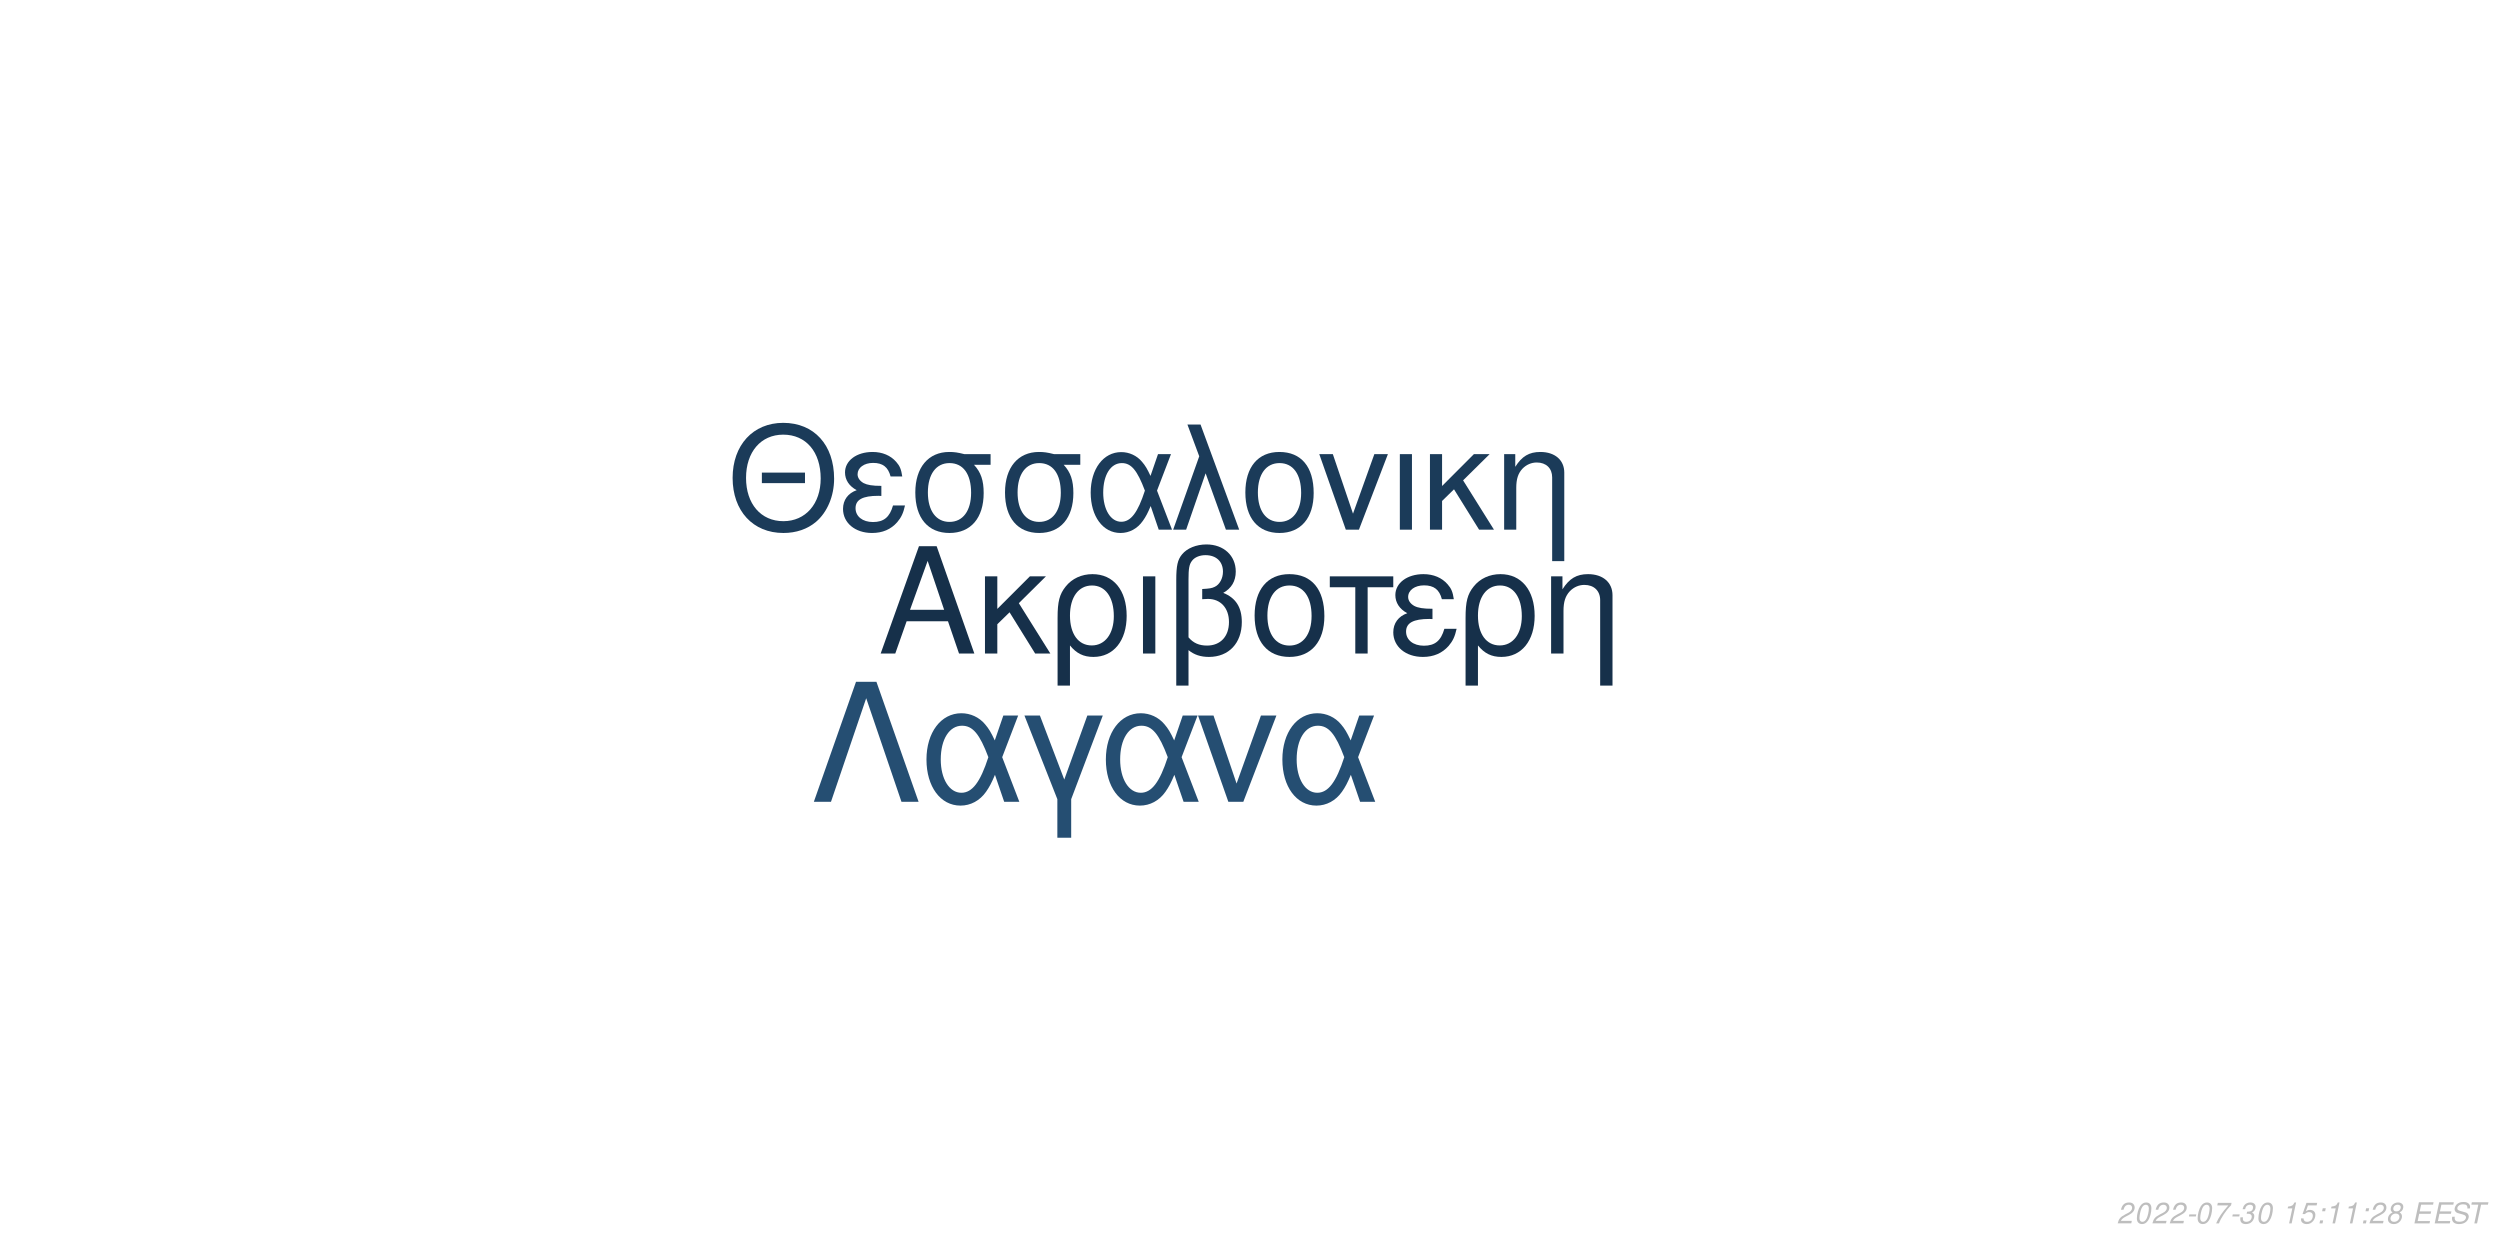
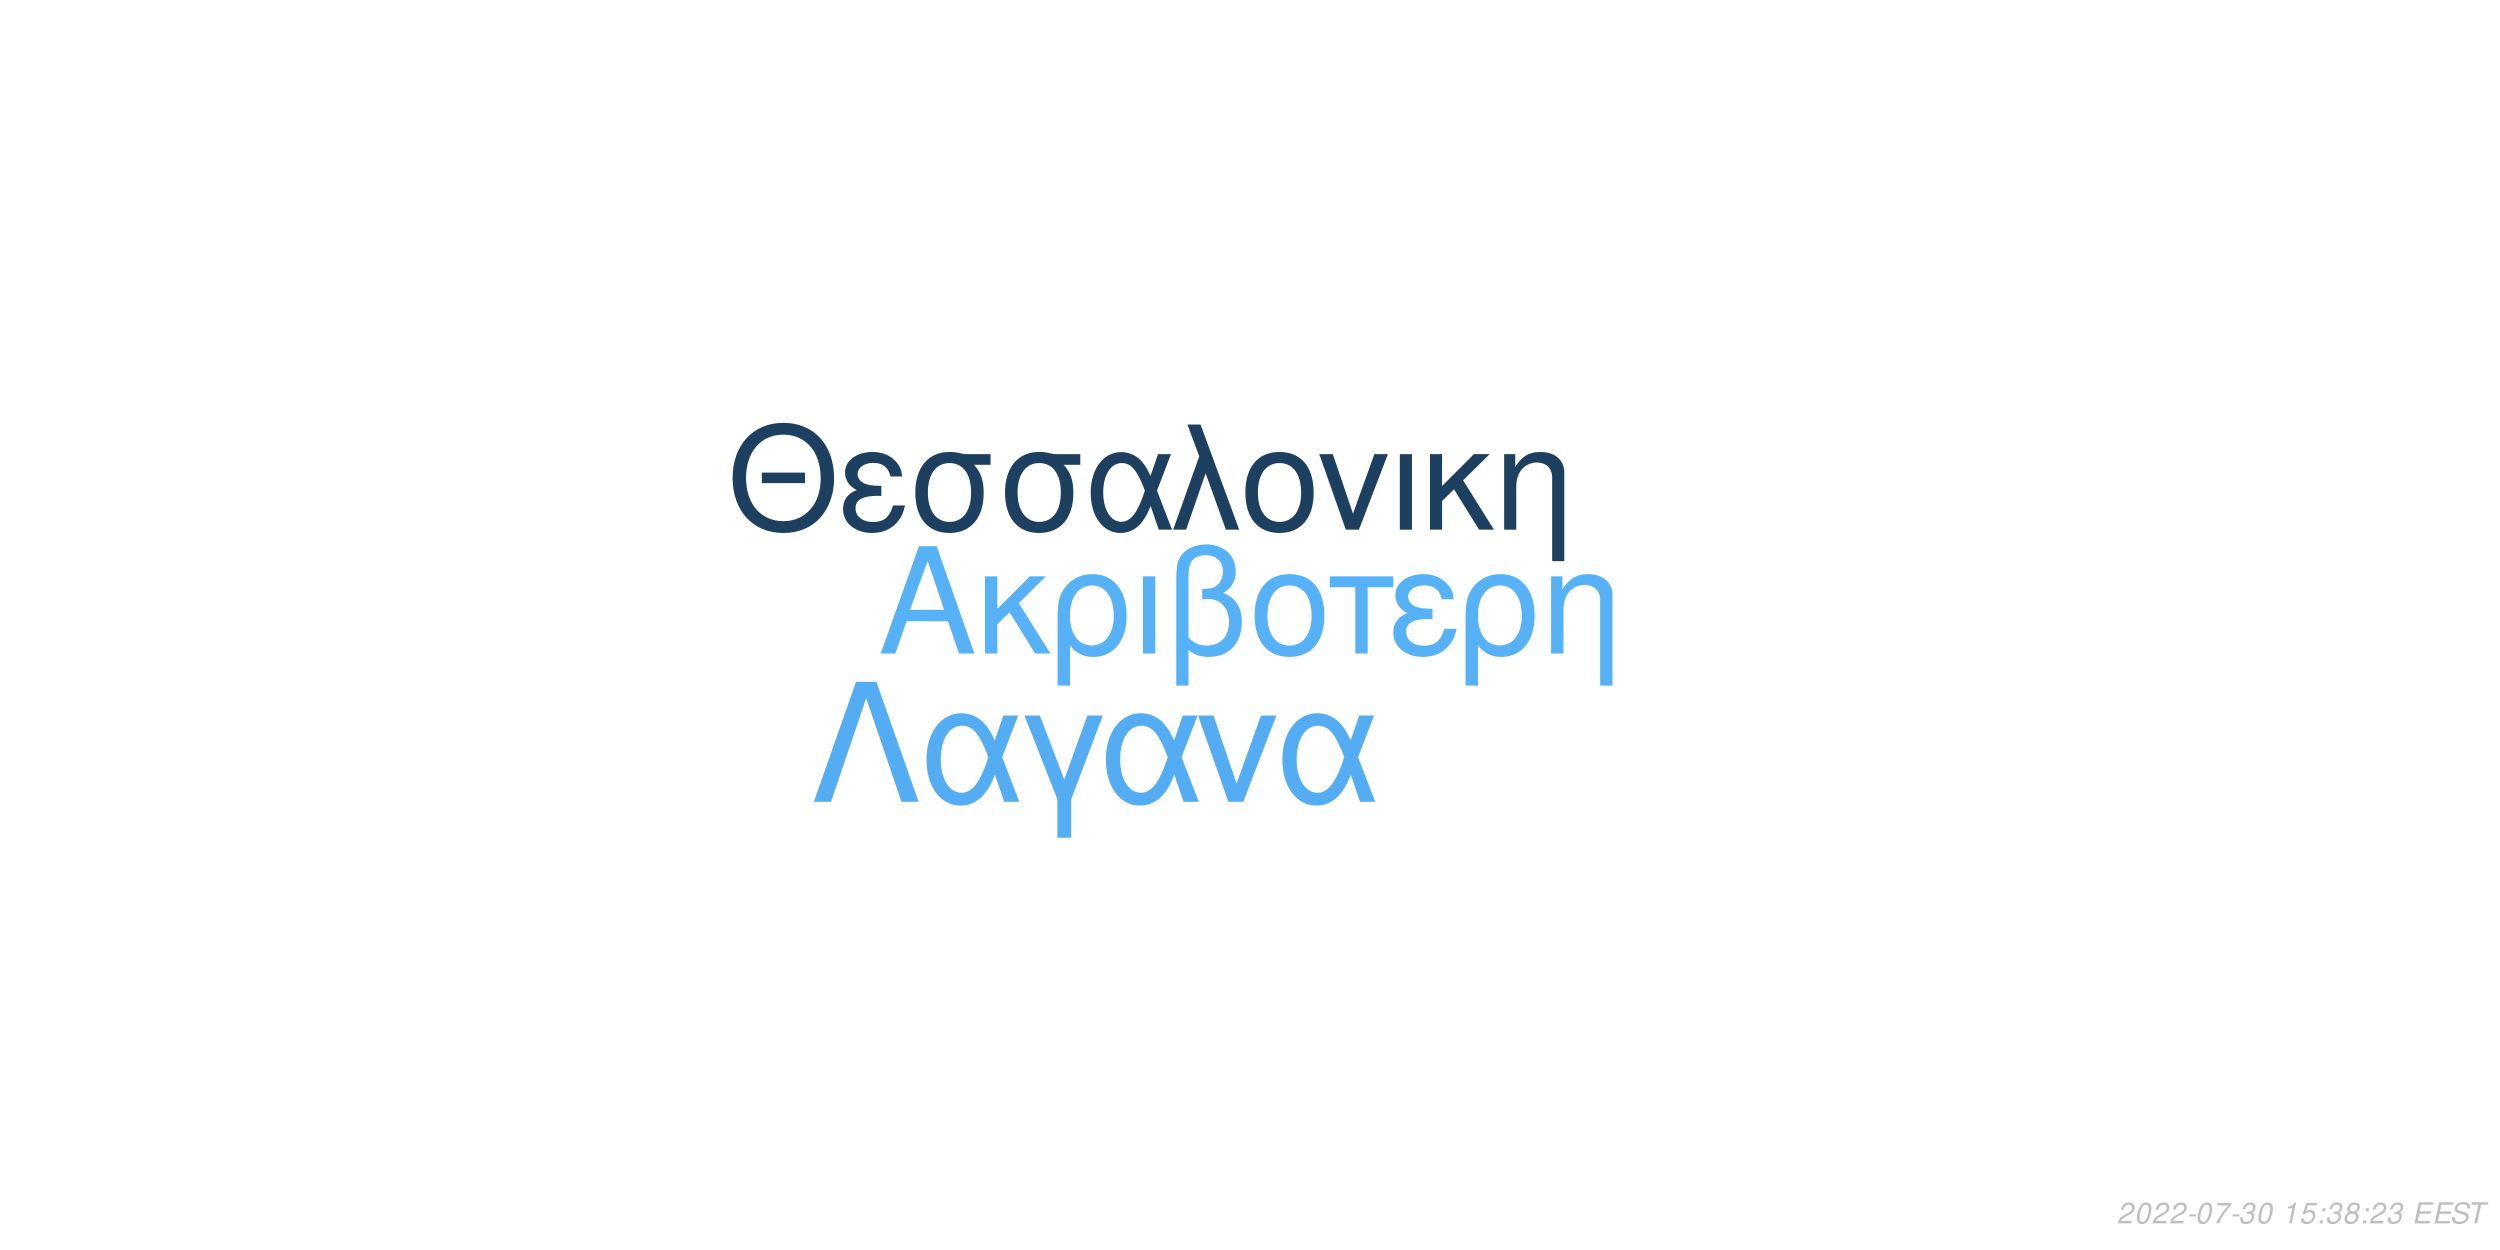
<svg xmlns="http://www.w3.org/2000/svg" xmlns:xlink="http://www.w3.org/1999/xlink" width="864pt" height="432pt" viewBox="0 0 864 432" version="1.1">
  <defs>
    <g>
      <symbol overflow="visible" id="glyph0-0">
        <path style="stroke:none;" d="" />
      </symbol>
      <symbol overflow="visible" id="glyph0-1">
        <path style="stroke:none;" d="M 24.125 -11.141 L 27.938 0 L 33.234 0 L 20.203 -37.094 L 14.094 -37.094 L 0.859 0 L 5.906 0 L 9.828 -11.141 Z M 22.797 -15.109 L 11 -15.109 L 17.094 -32.016 Z M 22.797 -15.109 " />
      </symbol>
      <symbol overflow="visible" id="glyph0-2">
        <path style="stroke:none;" d="M 7.172 -15.422 L 7.172 -26.672 L 2.906 -26.672 L 2.906 0 L 7.172 0 L 7.172 -10.125 L 11.406 -14.25 L 20.25 0 L 25.5 0 L 14.609 -17.406 L 23.969 -26.672 L 18.422 -26.672 Z M 7.172 -15.422 " />
      </symbol>
      <symbol overflow="visible" id="glyph0-3">
        <path style="stroke:none;" d="M 3 11.094 L 7.281 11.094 L 7.281 -2.797 C 9.516 -0.047 11.953 1.172 15.375 1.172 C 22.344 1.172 26.875 -4.422 26.875 -13.031 C 26.875 -21.891 22.297 -27.438 15.062 -27.438 C 11.297 -27.438 7.984 -25.906 5.797 -23.156 C 3.672 -20.516 3 -17.969 3 -12.359 Z M 14.906 -23.516 C 19.547 -23.516 22.438 -19.438 22.438 -12.922 C 22.438 -6.812 19.391 -2.797 14.812 -2.797 C 10.172 -2.797 7.281 -6.766 7.281 -13.125 C 7.281 -19.484 10.234 -23.516 14.906 -23.516 Z M 14.906 -23.516 " />
      </symbol>
      <symbol overflow="visible" id="glyph0-4">
        <path style="stroke:none;" d="M 3.516 0 L 7.781 0 L 7.781 -26.672 L 3.516 -26.672 Z M 3.516 0 " />
      </symbol>
      <symbol overflow="visible" id="glyph0-5">
        <path style="stroke:none;" d="M 4.016 11.094 L 8.25 11.094 L 8.25 -1.172 C 10.172 0.406 12.422 1.172 15.312 1.172 C 22.188 1.172 26.672 -3.609 26.672 -10.891 C 26.672 -15.984 24.578 -19.234 20.25 -20.969 C 23.109 -22.547 24.578 -25.031 24.578 -28.344 C 24.578 -33.844 20.406 -37.703 14.453 -37.703 C 10.938 -37.703 7.734 -36.391 6 -34.25 C 4.484 -32.422 4.016 -30.328 4.016 -25.391 Z M 8.25 -25.656 C 8.25 -29.359 8.5 -30.844 9.469 -32.062 C 10.375 -33.281 12.156 -34 14.094 -34 C 17.812 -34 20.156 -31.812 20.156 -28.297 C 20.156 -25.953 18.984 -23.812 17.297 -23.047 C 16.281 -22.547 15.469 -22.438 12.984 -22.297 L 12.984 -18.781 C 13.734 -18.828 14.344 -18.875 14.969 -18.875 C 19.344 -18.875 22.234 -15.719 22.234 -10.891 C 22.234 -5.906 19.281 -2.75 14.656 -2.75 C 11.953 -2.75 9.922 -3.609 8.25 -5.594 Z M 8.25 -25.656 " />
      </symbol>
      <symbol overflow="visible" id="glyph0-6">
        <path style="stroke:none;" d="M 14.094 -27.438 C 6.562 -27.438 2.094 -22.094 2.094 -13.125 C 2.094 -4.125 6.562 1.172 14.141 1.172 C 21.672 1.172 26.203 -4.172 26.203 -12.922 C 26.203 -22.188 21.828 -27.438 14.094 -27.438 Z M 14.141 -23.516 C 18.938 -23.516 21.781 -19.594 21.781 -12.984 C 21.781 -6.672 18.828 -2.75 14.141 -2.75 C 9.422 -2.75 6.516 -6.672 6.516 -13.125 C 6.516 -19.594 9.422 -23.516 14.141 -23.516 Z M 14.141 -23.516 " />
      </symbol>
      <symbol overflow="visible" id="glyph0-7">
        <path style="stroke:none;" d="M 7.891 0 L 12.156 0 L 12.156 -22.906 L 21.016 -22.906 L 21.016 -26.672 L -0.922 -26.672 L -0.922 -22.906 L 7.891 -22.906 Z M 7.891 0 " />
      </symbol>
      <symbol overflow="visible" id="glyph0-8">
        <path style="stroke:none;" d="M 14.562 -15.469 C 11.344 -15.469 9.562 -15.781 8.297 -16.438 C 6.922 -17.203 6.156 -18.328 6.156 -19.547 C 6.156 -21.891 8.453 -23.562 11.656 -23.562 C 15.062 -23.562 16.953 -22.094 17.812 -18.781 L 21.938 -18.781 C 21.578 -21.266 21.062 -22.5 19.797 -23.922 C 17.812 -26.203 14.906 -27.438 11.453 -27.438 C 5.797 -27.438 1.734 -24.375 1.734 -20.203 C 1.734 -17.609 3.156 -15.375 5.859 -13.938 C 2.797 -12.875 1.016 -10.484 1.016 -7.328 C 1.016 -2.391 5.297 1.172 11.25 1.172 C 14.969 1.172 17.906 -0.109 20.156 -2.641 C 21.578 -4.328 22.297 -5.797 22.906 -8.547 L 18.672 -8.547 C 17.5 -4.422 15.422 -2.703 11.609 -2.703 C 7.938 -2.703 5.438 -4.688 5.438 -7.578 C 5.438 -10.578 7.938 -11.953 13.484 -11.953 C 13.641 -11.953 14.094 -11.953 14.562 -11.906 Z M 14.562 -15.469 " />
      </symbol>
      <symbol overflow="visible" id="glyph0-9">
        <path style="stroke:none;" d="M 3.562 -26.672 L 3.562 0 L 7.844 0 L 7.844 -14.703 C 7.844 -17.906 8.5 -19.891 10.031 -21.531 C 11.406 -22.953 13.188 -23.719 15.062 -23.719 C 18.375 -23.719 20.516 -21.672 20.516 -18.469 L 20.516 11.094 L 24.781 11.094 L 24.781 -20.156 C 24.781 -24.578 21.469 -27.438 16.328 -27.438 C 12.359 -27.438 9.828 -25.906 7.484 -22.188 L 7.484 -26.672 Z M 3.562 -26.672 " />
      </symbol>
      <symbol overflow="visible" id="glyph1-0">
        <path style="stroke:none;" d="" />
      </symbol>
      <symbol overflow="visible" id="glyph1-1">
        <path style="stroke:none;" d="M 26.859 -19.734 L 11.953 -19.734 L 11.953 -16.094 L 26.859 -16.094 Z M 19.328 -36.922 C 8.922 -36.922 1.844 -29.25 1.844 -17.891 C 1.844 -6.484 8.875 1.141 19.391 1.141 C 23.812 1.141 27.703 -0.203 30.641 -2.688 C 34.578 -6.031 36.922 -11.656 36.922 -17.594 C 36.922 -29.297 30 -36.922 19.328 -36.922 Z M 19.328 -32.844 C 27.203 -32.844 32.281 -26.906 32.281 -17.688 C 32.281 -8.922 27.062 -2.938 19.391 -2.938 C 11.609 -2.938 6.484 -8.922 6.484 -17.891 C 6.484 -26.859 11.609 -32.844 19.328 -32.844 Z M 19.328 -32.844 " />
      </symbol>
      <symbol overflow="visible" id="glyph1-2">
        <path style="stroke:none;" d="M 14.25 -15.141 C 11.109 -15.141 9.375 -15.453 8.125 -16.094 C 6.781 -16.844 6.031 -17.938 6.031 -19.141 C 6.031 -21.422 8.266 -23.078 11.406 -23.078 C 14.75 -23.078 16.594 -21.625 17.438 -18.391 L 21.469 -18.391 C 21.125 -20.828 20.625 -22.031 19.391 -23.422 C 17.438 -25.656 14.594 -26.859 11.219 -26.859 C 5.688 -26.859 1.688 -23.875 1.688 -19.781 C 1.688 -17.234 3.094 -15.047 5.734 -13.656 C 2.734 -12.609 1 -10.266 1 -7.172 C 1 -2.344 5.188 1.141 11.016 1.141 C 14.656 1.141 17.547 -0.094 19.734 -2.594 C 21.125 -4.234 21.828 -5.688 22.422 -8.375 L 18.281 -8.375 C 17.141 -4.328 15.094 -2.641 11.359 -2.641 C 7.766 -2.641 5.328 -4.578 5.328 -7.422 C 5.328 -10.359 7.766 -11.703 13.203 -11.703 C 13.359 -11.703 13.797 -11.703 14.25 -11.656 Z M 14.25 -15.141 " />
      </symbol>
      <symbol overflow="visible" id="glyph1-3">
        <path style="stroke:none;" d="M 29 -26.109 L 19.938 -26.109 C 17.594 -26.703 16.438 -26.859 14.703 -26.859 C 7.469 -26.859 2.984 -21.469 2.984 -12.859 C 2.984 -4.031 7.375 1.141 14.797 1.141 C 22.172 1.141 26.609 -4.078 26.609 -12.656 C 26.609 -17.047 25.656 -19.828 23.266 -22.422 L 29 -22.422 Z M 14.797 -23.016 C 19.531 -23.016 22.266 -19.234 22.266 -12.75 C 22.266 -6.531 19.438 -2.688 14.797 -2.688 C 10.172 -2.688 7.328 -6.531 7.328 -12.859 C 7.328 -19.188 10.172 -23.016 14.797 -23.016 Z M 14.797 -23.016 " />
      </symbol>
      <symbol overflow="visible" id="glyph1-4">
        <path style="stroke:none;" d="M 29.344 -26.109 L 24.859 -26.109 L 22.266 -18.578 C 21.125 -21.031 20.484 -22.125 19.328 -23.469 C 17.547 -25.609 14.906 -26.812 12.156 -26.812 C 5.984 -26.812 1.594 -20.984 1.594 -12.812 C 1.594 -4.578 5.828 1.141 11.906 1.141 C 14.953 1.141 17.734 -0.344 19.625 -3.047 C 20.672 -4.531 21.281 -5.688 22.328 -8.172 L 25.109 0 L 29.703 0 L 24.516 -13.5 Z M 20.328 -13.5 C 17.891 -5.922 15.453 -2.734 12.156 -2.734 C 8.516 -2.734 5.922 -6.922 5.922 -12.812 C 5.922 -18.938 8.516 -23.016 12.359 -23.016 C 15.594 -23.016 17.688 -20.531 20.328 -13.5 Z M 20.328 -13.5 " />
      </symbol>
      <symbol overflow="visible" id="glyph1-5">
        <path style="stroke:none;" d="M 1.094 0 L 5.578 0 L 12.312 -19.484 L 19.328 0 L 23.922 0 L 10.562 -36.328 L 6.031 -36.328 L 10.109 -25.359 Z M 1.094 0 " />
      </symbol>
      <symbol overflow="visible" id="glyph1-6">
        <path style="stroke:none;" d="M 13.797 -26.859 C 6.422 -26.859 2.047 -21.625 2.047 -12.859 C 2.047 -4.031 6.422 1.141 13.859 1.141 C 21.234 1.141 25.656 -4.078 25.656 -12.656 C 25.656 -21.719 21.375 -26.859 13.797 -26.859 Z M 13.859 -23.016 C 18.531 -23.016 21.328 -19.188 21.328 -12.703 C 21.328 -6.531 18.438 -2.688 13.859 -2.688 C 9.219 -2.688 6.375 -6.531 6.375 -12.859 C 6.375 -19.188 9.219 -23.016 13.859 -23.016 Z M 13.859 -23.016 " />
      </symbol>
      <symbol overflow="visible" id="glyph1-7">
        <path style="stroke:none;" d="M 14.297 0 L 24.312 -26.109 L 19.625 -26.109 L 12.25 -5.531 L 5.281 -26.109 L 0.594 -26.109 L 9.766 0 Z M 14.297 0 " />
      </symbol>
      <symbol overflow="visible" id="glyph1-8">
        <path style="stroke:none;" d="M 3.438 0 L 7.625 0 L 7.625 -26.109 L 3.438 -26.109 Z M 3.438 0 " />
      </symbol>
      <symbol overflow="visible" id="glyph1-9">
        <path style="stroke:none;" d="M 7.031 -15.094 L 7.031 -26.109 L 2.844 -26.109 L 2.844 0 L 7.031 0 L 7.031 -9.922 L 11.156 -13.953 L 19.828 0 L 24.969 0 L 14.297 -17.047 L 23.469 -26.109 L 18.031 -26.109 Z M 7.031 -15.094 " />
      </symbol>
      <symbol overflow="visible" id="glyph1-10">
        <path style="stroke:none;" d="M 3.484 -26.109 L 3.484 0 L 7.672 0 L 7.672 -14.406 C 7.672 -17.547 8.328 -19.484 9.812 -21.078 C 11.156 -22.469 12.906 -23.219 14.75 -23.219 C 17.984 -23.219 20.078 -21.234 20.078 -18.094 L 20.078 10.859 L 24.266 10.859 L 24.266 -19.734 C 24.266 -24.062 21.031 -26.859 16 -26.859 C 12.109 -26.859 9.609 -25.359 7.328 -21.719 L 7.328 -26.109 Z M 3.484 -26.109 " />
      </symbol>
      <symbol overflow="visible" id="glyph2-0">
        <path style="stroke:none;" d="" />
      </symbol>
      <symbol overflow="visible" id="glyph2-1">
        <path style="stroke:none;" d="M 22.531 -41.484 L 15.484 -41.484 L 0.906 0 L 6.828 0 L 19 -35.797 L 31.188 0 L 37.109 0 Z M 22.531 -41.484 " />
      </symbol>
      <symbol overflow="visible" id="glyph2-2">
        <path style="stroke:none;" d="M 33.516 -29.812 L 28.391 -29.812 L 25.438 -21.219 C 24.125 -24.016 23.391 -25.266 22.078 -26.797 C 20.031 -29.25 17.016 -30.609 13.891 -30.609 C 6.828 -30.609 1.828 -23.953 1.828 -14.625 C 1.828 -5.234 6.656 1.312 13.594 1.312 C 17.078 1.312 20.266 -0.391 22.422 -3.469 C 23.609 -5.172 24.297 -6.484 25.5 -9.328 L 28.688 0 L 33.922 0 L 28 -15.422 Z M 23.219 -15.422 C 20.422 -6.766 17.641 -3.125 13.891 -3.125 C 9.734 -3.125 6.766 -7.906 6.766 -14.625 C 6.766 -21.625 9.734 -26.297 14.109 -26.297 C 17.812 -26.297 20.203 -23.453 23.219 -15.422 Z M 23.219 -15.422 " />
      </symbol>
      <symbol overflow="visible" id="glyph2-3">
        <path style="stroke:none;" d="M 12.062 12.406 L 16.844 12.406 L 16.844 -0.906 L 27.766 -29.812 L 22.422 -29.812 L 14.453 -7.688 L 6.031 -29.812 L 0.688 -29.812 L 12.062 -0.906 Z M 12.062 12.406 " />
      </symbol>
      <symbol overflow="visible" id="glyph2-4">
        <path style="stroke:none;" d="M 16.328 0 L 27.766 -29.812 L 22.422 -29.812 L 14 -6.312 L 6.031 -29.812 L 0.688 -29.812 L 11.156 0 Z M 16.328 0 " />
      </symbol>
      <symbol overflow="visible" id="glyph3-0">
        <path style="stroke:none;" d="" />
      </symbol>
      <symbol overflow="visible" id="glyph3-1">
        <path style="stroke:none;" d="M 5.234 -0.875 L 1.469 -0.875 C 1.641 -1.375 2.203 -1.891 3.109 -2.344 L 4.234 -2.938 C 5.562 -3.625 6.219 -4.469 6.219 -5.484 C 6.219 -5.938 6.062 -6.359 5.797 -6.656 C 5.469 -7.047 4.984 -7.234 4.312 -7.234 C 2.766 -7.234 1.891 -6.453 1.484 -4.734 L 2.375 -4.734 C 2.484 -5.188 2.609 -5.484 2.797 -5.75 C 3.094 -6.203 3.609 -6.453 4.188 -6.453 C 4.891 -6.453 5.344 -6.031 5.344 -5.375 C 5.344 -4.703 4.859 -4.094 4.016 -3.656 L 2.984 -3.125 C 1.234 -2.188 0.797 -1.656 0.344 -0.016 L 5.047 -0.016 Z M 5.234 -0.875 " />
      </symbol>
      <symbol overflow="visible" id="glyph3-2">
        <path style="stroke:none;" d="M 4.203 -7.234 C 3.375 -7.234 2.688 -6.812 2.125 -5.984 C 1.484 -5.047 0.984 -3.188 0.984 -1.734 C 0.984 -1.109 1.172 -0.562 1.484 -0.266 C 1.797 0.047 2.281 0.234 2.766 0.234 C 3.625 0.234 4.281 -0.156 4.859 -1.016 C 5.516 -1.953 6 -3.797 6 -5.266 C 6 -6.5 5.328 -7.234 4.203 -7.234 Z M 4.094 -6.453 C 4.734 -6.453 5.125 -5.984 5.125 -5.156 C 5.125 -4.203 4.781 -2.625 4.406 -1.812 C 3.984 -0.938 3.516 -0.547 2.875 -0.547 C 2.25 -0.547 1.875 -1.031 1.875 -1.828 C 1.875 -2.797 2.203 -4.344 2.594 -5.203 C 2.984 -6.047 3.453 -6.453 4.094 -6.453 Z M 4.094 -6.453 " />
      </symbol>
      <symbol overflow="visible" id="glyph3-3">
        <path style="stroke:none;" d="M 3.516 -3.125 L 1.125 -3.125 L 0.969 -2.406 L 3.359 -2.406 Z M 3.516 -3.125 " />
      </symbol>
      <symbol overflow="visible" id="glyph3-4">
        <path style="stroke:none;" d="M 6.703 -7.094 L 1.953 -7.094 L 1.766 -6.219 L 5.594 -6.219 C 3.344 -3.688 2.266 -2.109 1.375 0 L 2.344 0 C 3.031 -1.906 4.828 -4.594 6.547 -6.281 Z M 6.703 -7.094 " />
      </symbol>
      <symbol overflow="visible" id="glyph3-5">
        <path style="stroke:none;" d="M 2.922 -3.312 C 3.125 -3.344 3.234 -3.344 3.375 -3.344 C 4.203 -3.344 4.688 -3 4.688 -2.406 C 4.688 -1.312 3.906 -0.547 2.781 -0.547 C 2.047 -0.547 1.594 -0.938 1.594 -1.562 C 1.594 -1.719 1.609 -1.844 1.656 -2.094 L 0.766 -2.094 C 0.734 -1.797 0.719 -1.641 0.719 -1.469 C 0.719 -0.375 1.406 0.234 2.641 0.234 C 3.547 0.234 4.297 -0.078 4.812 -0.656 C 5.266 -1.156 5.562 -1.875 5.562 -2.547 C 5.562 -3.125 5.344 -3.453 4.797 -3.734 C 5.641 -4.234 6.016 -4.844 6.016 -5.734 C 6.016 -6.656 5.312 -7.234 4.203 -7.234 C 3.375 -7.234 2.672 -6.938 2.188 -6.375 C 1.891 -6.031 1.703 -5.641 1.516 -4.906 L 2.391 -4.906 C 2.5 -5.359 2.594 -5.594 2.734 -5.812 C 3.047 -6.234 3.516 -6.453 4.078 -6.453 C 4.734 -6.453 5.141 -6.125 5.141 -5.578 C 5.141 -5.188 5.016 -4.797 4.797 -4.547 C 4.516 -4.234 4 -4.062 3.266 -4.062 L 3.078 -4.062 Z M 2.922 -3.312 " />
      </symbol>
      <symbol overflow="visible" id="glyph3-6">
        <path style="stroke:none;" d="" />
      </symbol>
      <symbol overflow="visible" id="glyph3-7">
        <path style="stroke:none;" d="M 3.703 -5.188 L 2.594 0 L 3.469 0 L 5.016 -7.234 L 4.438 -7.234 C 3.906 -6.156 3.688 -6.016 2.234 -5.812 L 2.109 -5.188 Z M 3.703 -5.188 " />
      </symbol>
      <symbol overflow="visible" id="glyph3-8">
        <path style="stroke:none;" d="M 6.297 -7.094 L 2.594 -7.094 L 1.234 -3.234 L 2.047 -3.234 C 2.656 -3.766 2.938 -3.906 3.531 -3.906 C 4.328 -3.906 4.797 -3.453 4.797 -2.688 C 4.797 -1.438 3.969 -0.547 2.828 -0.547 C 2.031 -0.547 1.609 -0.938 1.578 -1.734 L 0.703 -1.734 L 0.703 -1.516 C 0.703 -0.938 0.844 -0.547 1.188 -0.266 C 1.562 0.062 2.078 0.234 2.703 0.234 C 3.656 0.234 4.391 -0.156 4.984 -0.922 C 5.422 -1.5 5.672 -2.234 5.672 -2.953 C 5.672 -4 4.938 -4.672 3.812 -4.672 C 3.328 -4.672 2.906 -4.547 2.406 -4.234 L 3.109 -6.219 L 6.109 -6.219 Z M 6.297 -7.094 " />
      </symbol>
      <symbol overflow="visible" id="glyph3-9">
        <path style="stroke:none;" d="M 2.359 -1.031 L 1.312 -1.031 L 1.094 0 L 2.141 0 Z M 3.266 -5.234 L 2.219 -5.234 L 2 -4.203 L 3.047 -4.203 Z M 3.266 -5.234 " />
      </symbol>
      <symbol overflow="visible" id="glyph3-10">
        <path style="stroke:none;" d="M 4.766 -3.797 C 5.078 -3.969 5.234 -4.078 5.438 -4.234 C 5.812 -4.594 6.062 -5.172 6.062 -5.734 C 6.062 -6.625 5.344 -7.234 4.266 -7.234 C 2.812 -7.234 1.703 -6.219 1.703 -4.875 C 1.703 -4.406 1.875 -4.125 2.359 -3.812 C 1.297 -3.312 0.75 -2.516 0.75 -1.469 C 0.75 -0.438 1.547 0.234 2.812 0.234 C 3.656 0.234 4.359 -0.094 4.938 -0.734 C 5.359 -1.234 5.609 -1.859 5.609 -2.438 C 5.609 -3.047 5.312 -3.516 4.766 -3.797 Z M 4.109 -6.453 C 4.797 -6.453 5.188 -6.125 5.188 -5.578 C 5.188 -5.266 5.062 -4.922 4.859 -4.672 C 4.562 -4.312 4.188 -4.156 3.656 -4.156 C 2.984 -4.156 2.594 -4.453 2.594 -4.984 C 2.594 -5.859 3.203 -6.453 4.109 -6.453 Z M 3.453 -3.406 C 4.234 -3.406 4.734 -2.984 4.734 -2.312 C 4.734 -1.312 3.922 -0.547 2.875 -0.547 C 2.125 -0.547 1.625 -0.969 1.625 -1.625 C 1.625 -2.609 2.438 -3.406 3.453 -3.406 Z M 3.453 -3.406 " />
      </symbol>
      <symbol overflow="visible" id="glyph3-11">
        <path style="stroke:none;" d="M 2.547 -3.312 L 6.5 -3.312 L 6.688 -4.141 L 2.719 -4.141 L 3.219 -6.469 L 7.344 -6.469 L 7.516 -7.297 L 2.453 -7.297 L 0.906 0 L 6.125 0 L 6.297 -0.812 L 2.016 -0.812 Z M 2.547 -3.312 " />
      </symbol>
      <symbol overflow="visible" id="glyph3-12">
        <path style="stroke:none;" d="M 7.062 -5.156 C 7.125 -5.438 7.141 -5.562 7.141 -5.703 C 7.141 -6.156 6.938 -6.594 6.594 -6.891 C 6.188 -7.25 5.656 -7.406 4.875 -7.406 C 3.844 -7.406 3.047 -7.125 2.5 -6.562 C 2.094 -6.141 1.781 -5.438 1.781 -4.922 C 1.781 -4.297 2.219 -3.766 2.891 -3.562 L 4.594 -3.094 C 5.406 -2.859 5.734 -2.578 5.734 -2.094 C 5.734 -1.781 5.547 -1.406 5.266 -1.141 C 4.844 -0.766 4.266 -0.578 3.453 -0.578 C 2.328 -0.578 1.812 -0.984 1.812 -1.906 C 1.812 -2.047 1.812 -2.125 1.844 -2.312 L 0.984 -2.312 C 0.906 -2.062 0.891 -1.906 0.891 -1.688 C 0.891 -0.484 1.797 0.234 3.297 0.234 C 4.359 0.234 5.234 -0.062 5.812 -0.609 C 6.344 -1.078 6.688 -1.797 6.688 -2.375 C 6.688 -2.641 6.609 -2.906 6.453 -3.156 C 6.234 -3.5 5.938 -3.703 5.469 -3.828 L 3.75 -4.312 C 2.984 -4.547 2.734 -4.734 2.734 -5.188 C 2.734 -5.547 2.875 -5.844 3.188 -6.109 C 3.547 -6.438 4.031 -6.594 4.703 -6.594 C 5.266 -6.594 5.688 -6.484 5.906 -6.297 C 6.094 -6.125 6.219 -5.797 6.219 -5.516 C 6.219 -5.422 6.203 -5.344 6.188 -5.156 Z M 7.062 -5.156 " />
      </symbol>
      <symbol overflow="visible" id="glyph3-13">
        <path style="stroke:none;" d="M 4.938 -6.469 L 7.312 -6.469 L 7.484 -7.297 L 1.75 -7.297 L 1.578 -6.469 L 3.984 -6.469 L 2.609 0 L 3.547 0 Z M 4.938 -6.469 " />
      </symbol>
    </g>
  </defs>
  <g id="surface1">
    <rect x="0" y="0" width="864" height="432" style="fill:rgb(100%,100%,100%);fill-opacity:1;stroke:none;" />
-     <g style="fill:rgb(8.627%,18.824%,29.02%);fill-opacity:1;">
+     <g style="fill:rgb(33.725%,69.412%,96.863%);fill-opacity:1;">
      <use xlink:href="#glyph0-1" x="303.5" y="225.861" />
      <use xlink:href="#glyph0-2" x="337.5" y="225.861" />
      <use xlink:href="#glyph0-3" x="362.5" y="225.861" />
      <use xlink:href="#glyph0-4" x="391.5" y="225.861" />
      <use xlink:href="#glyph0-5" x="402.5" y="225.861" />
      <use xlink:href="#glyph0-6" x="431.5" y="225.861" />
      <use xlink:href="#glyph0-7" x="460.5" y="225.861" />
      <use xlink:href="#glyph0-8" x="480.5" y="225.861" />
      <use xlink:href="#glyph0-3" x="503.5" y="225.861" />
      <use xlink:href="#glyph0-9" x="532.5" y="225.861" />
    </g>
-     <g style="fill:rgb(10.588%,23.137%,34.902%);fill-opacity:1;">
+     <g style="fill:rgb(11.765%,25.098%,37.647%);fill-opacity:1;">
      <use xlink:href="#glyph1-1" x="251.348" y="183.058" />
      <use xlink:href="#glyph1-2" x="290.348" y="183.058" />
      <use xlink:href="#glyph1-3" x="313.348" y="183.058" />
      <use xlink:href="#glyph1-3" x="344.348" y="183.058" />
      <use xlink:href="#glyph1-4" x="375.348" y="183.058" />
      <use xlink:href="#glyph1-5" x="404.348" y="183.058" />
      <use xlink:href="#glyph1-6" x="428.348" y="183.058" />
      <use xlink:href="#glyph1-7" x="455.348" y="183.058" />
      <use xlink:href="#glyph1-8" x="480.348" y="183.058" />
      <use xlink:href="#glyph1-9" x="491.348" y="183.058" />
      <use xlink:href="#glyph1-10" x="516.348" y="183.058" />
    </g>
-     <g style="fill:rgb(14.51%,30.588%,44.706%);fill-opacity:1;">
+     <g style="fill:rgb(32.941%,67.843%,94.902%);fill-opacity:1;">
      <use xlink:href="#glyph2-1" x="280.359" y="277.105" />
      <use xlink:href="#glyph2-2" x="318.359" y="277.105" />
      <use xlink:href="#glyph2-3" x="353.359" y="277.105" />
      <use xlink:href="#glyph2-2" x="380.359" y="277.105" />
      <use xlink:href="#glyph2-4" x="413.359" y="277.105" />
      <use xlink:href="#glyph2-2" x="441.359" y="277.105" />
    </g>
    <g style="fill:rgb(74.51%,74.51%,74.51%);fill-opacity:1;">
      <use xlink:href="#glyph3-1" x="731.52" y="422.81" />
      <use xlink:href="#glyph3-2" x="737.52" y="422.81" />
      <use xlink:href="#glyph3-1" x="743.52" y="422.81" />
      <use xlink:href="#glyph3-1" x="749.52" y="422.81" />
      <use xlink:href="#glyph3-3" x="755.52" y="422.81" />
      <use xlink:href="#glyph3-2" x="758.52" y="422.81" />
      <use xlink:href="#glyph3-4" x="764.52" y="422.81" />
      <use xlink:href="#glyph3-3" x="770.52" y="422.81" />
      <use xlink:href="#glyph3-5" x="773.52" y="422.81" />
      <use xlink:href="#glyph3-2" x="779.52" y="422.81" />
      <use xlink:href="#glyph3-6" x="785.52" y="422.81" />
      <use xlink:href="#glyph3-7" x="788.52" y="422.81" />
      <use xlink:href="#glyph3-8" x="794.52" y="422.81" />
      <use xlink:href="#glyph3-9" x="800.52" y="422.81" />
-       <use xlink:href="#glyph3-7" x="803.52" y="422.81" />
-       <use xlink:href="#glyph3-7" x="809.52" y="422.81" />
+       <use xlink:href="#glyph3-5" x="803.52" y="422.81" />
+       <use xlink:href="#glyph3-10" x="809.52" y="422.81" />
      <use xlink:href="#glyph3-9" x="815.52" y="422.81" />
      <use xlink:href="#glyph3-1" x="818.52" y="422.81" />
-       <use xlink:href="#glyph3-10" x="824.52" y="422.81" />
+       <use xlink:href="#glyph3-5" x="824.52" y="422.81" />
      <use xlink:href="#glyph3-6" x="830.52" y="422.81" />
      <use xlink:href="#glyph3-11" x="833.52" y="422.81" />
      <use xlink:href="#glyph3-11" x="840.52" y="422.81" />
      <use xlink:href="#glyph3-12" x="846.52" y="422.81" />
      <use xlink:href="#glyph3-13" x="852.52" y="422.81" />
    </g>
  </g>
</svg>
